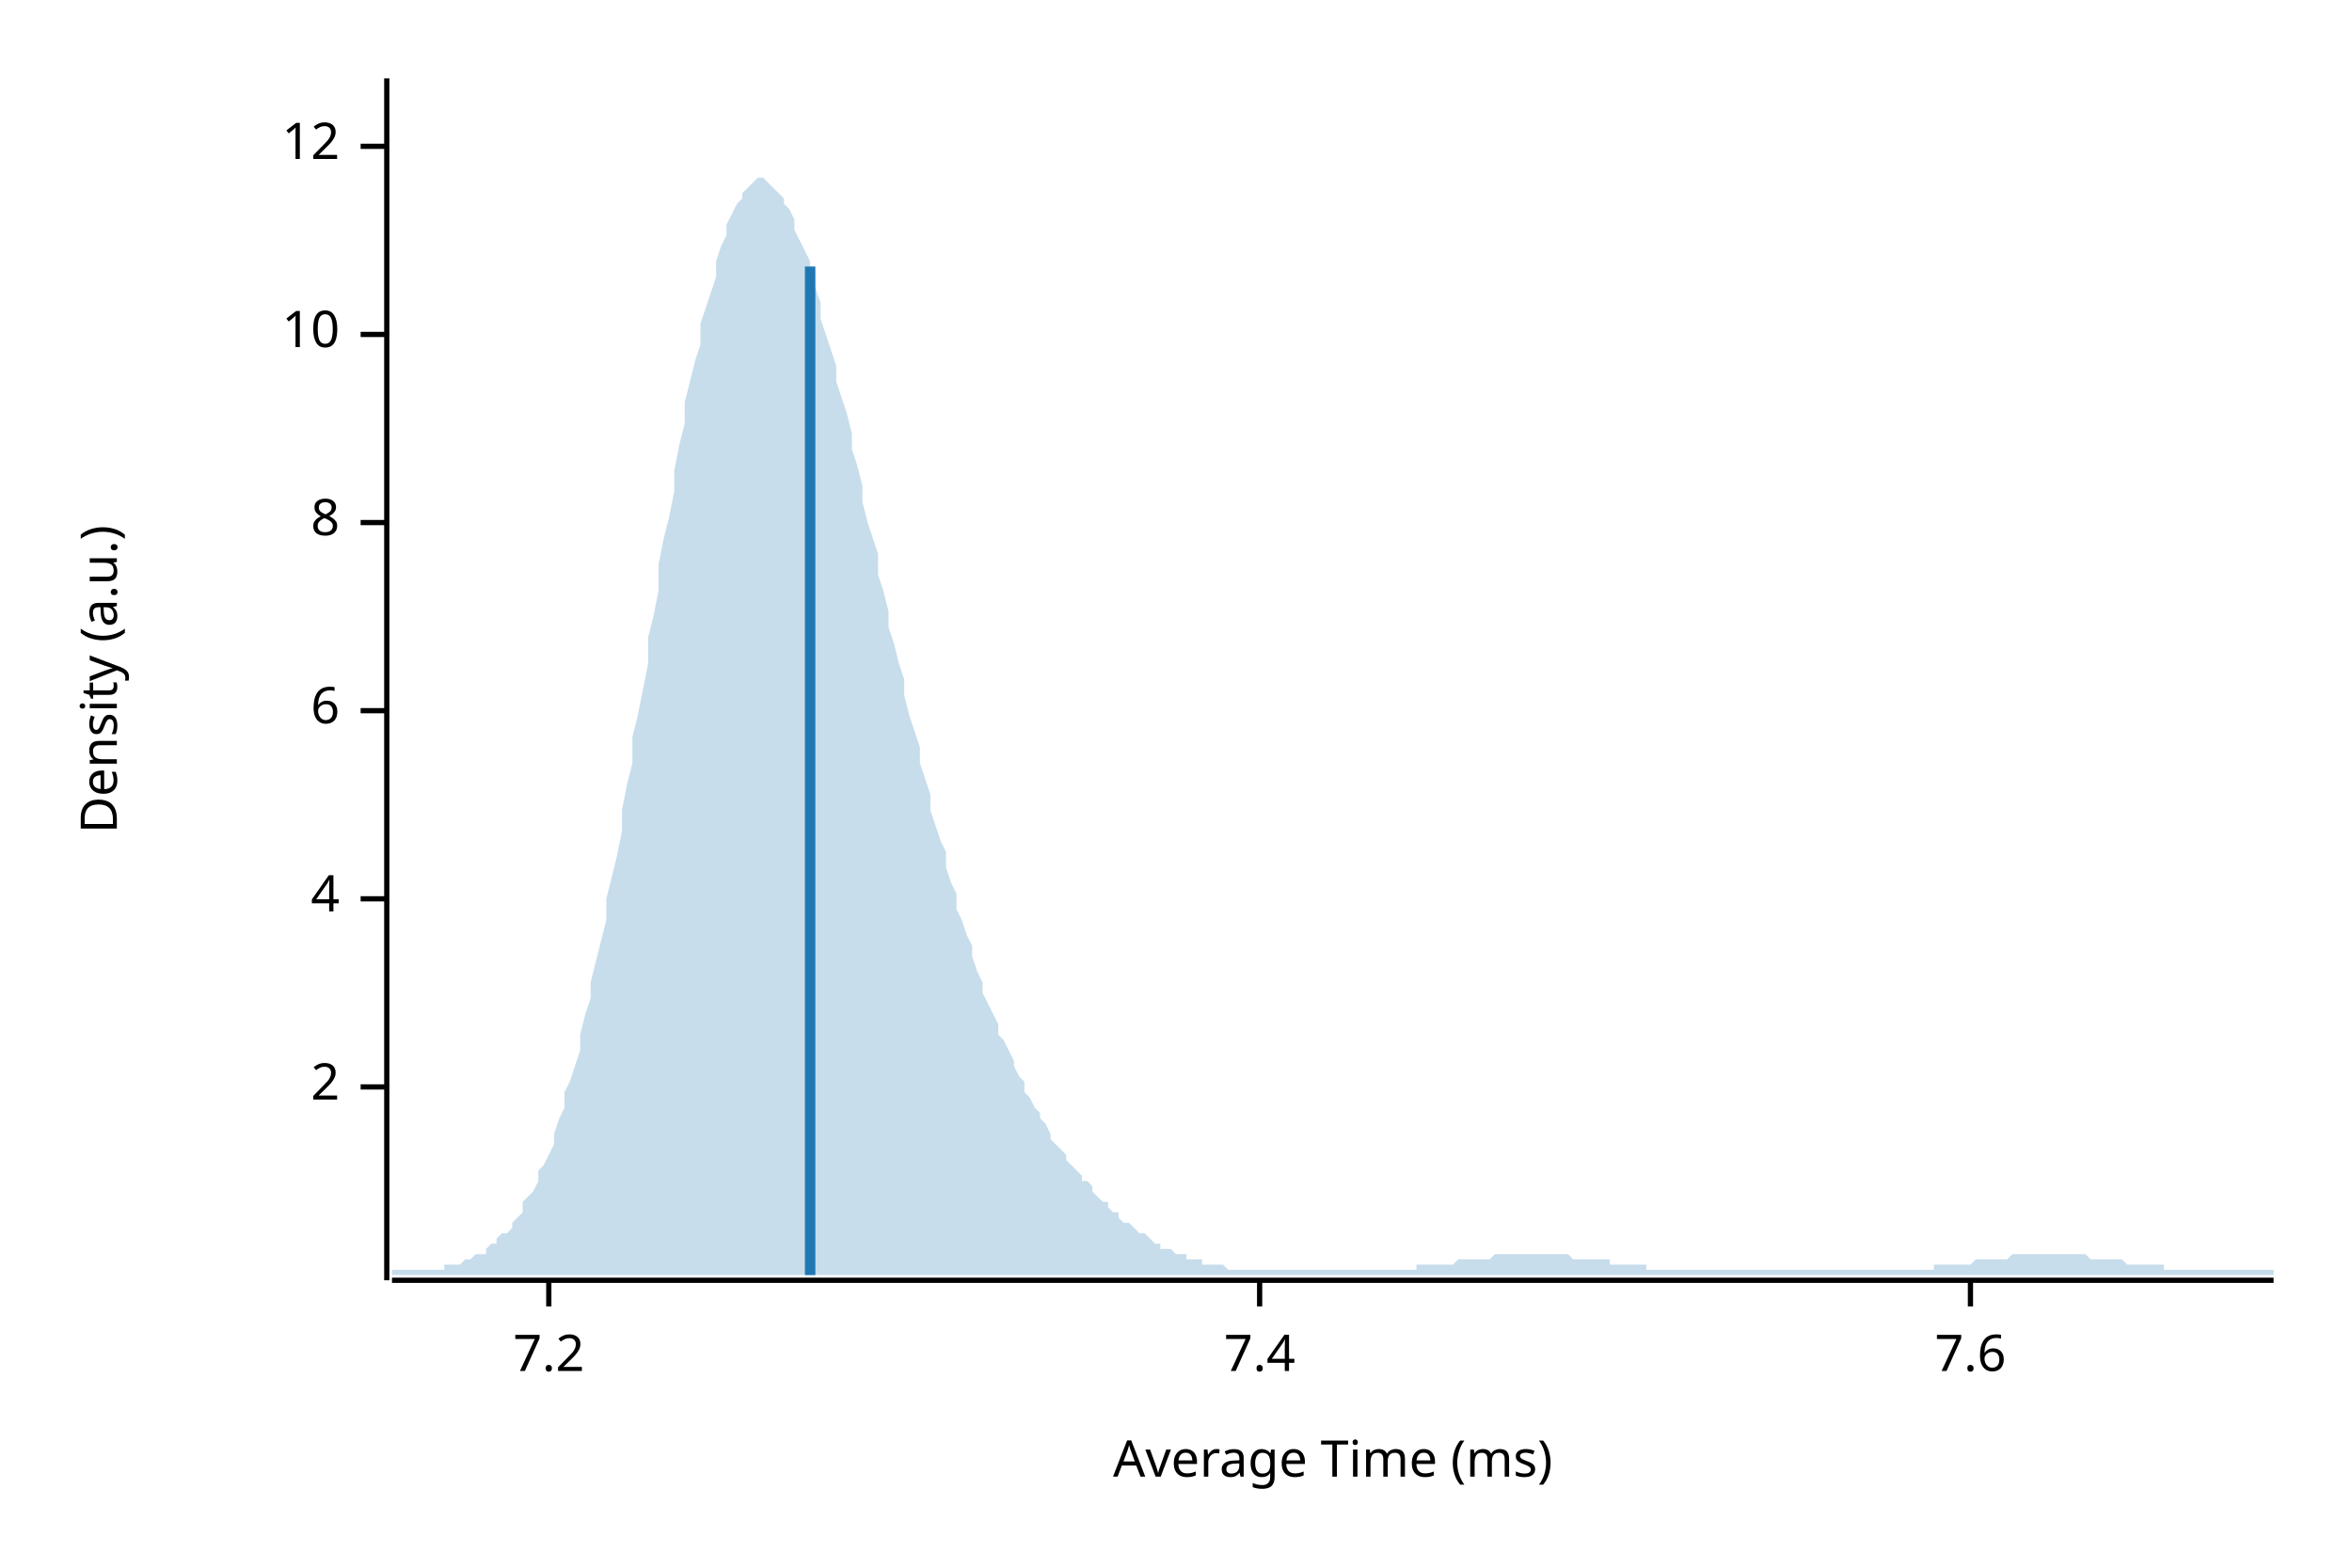
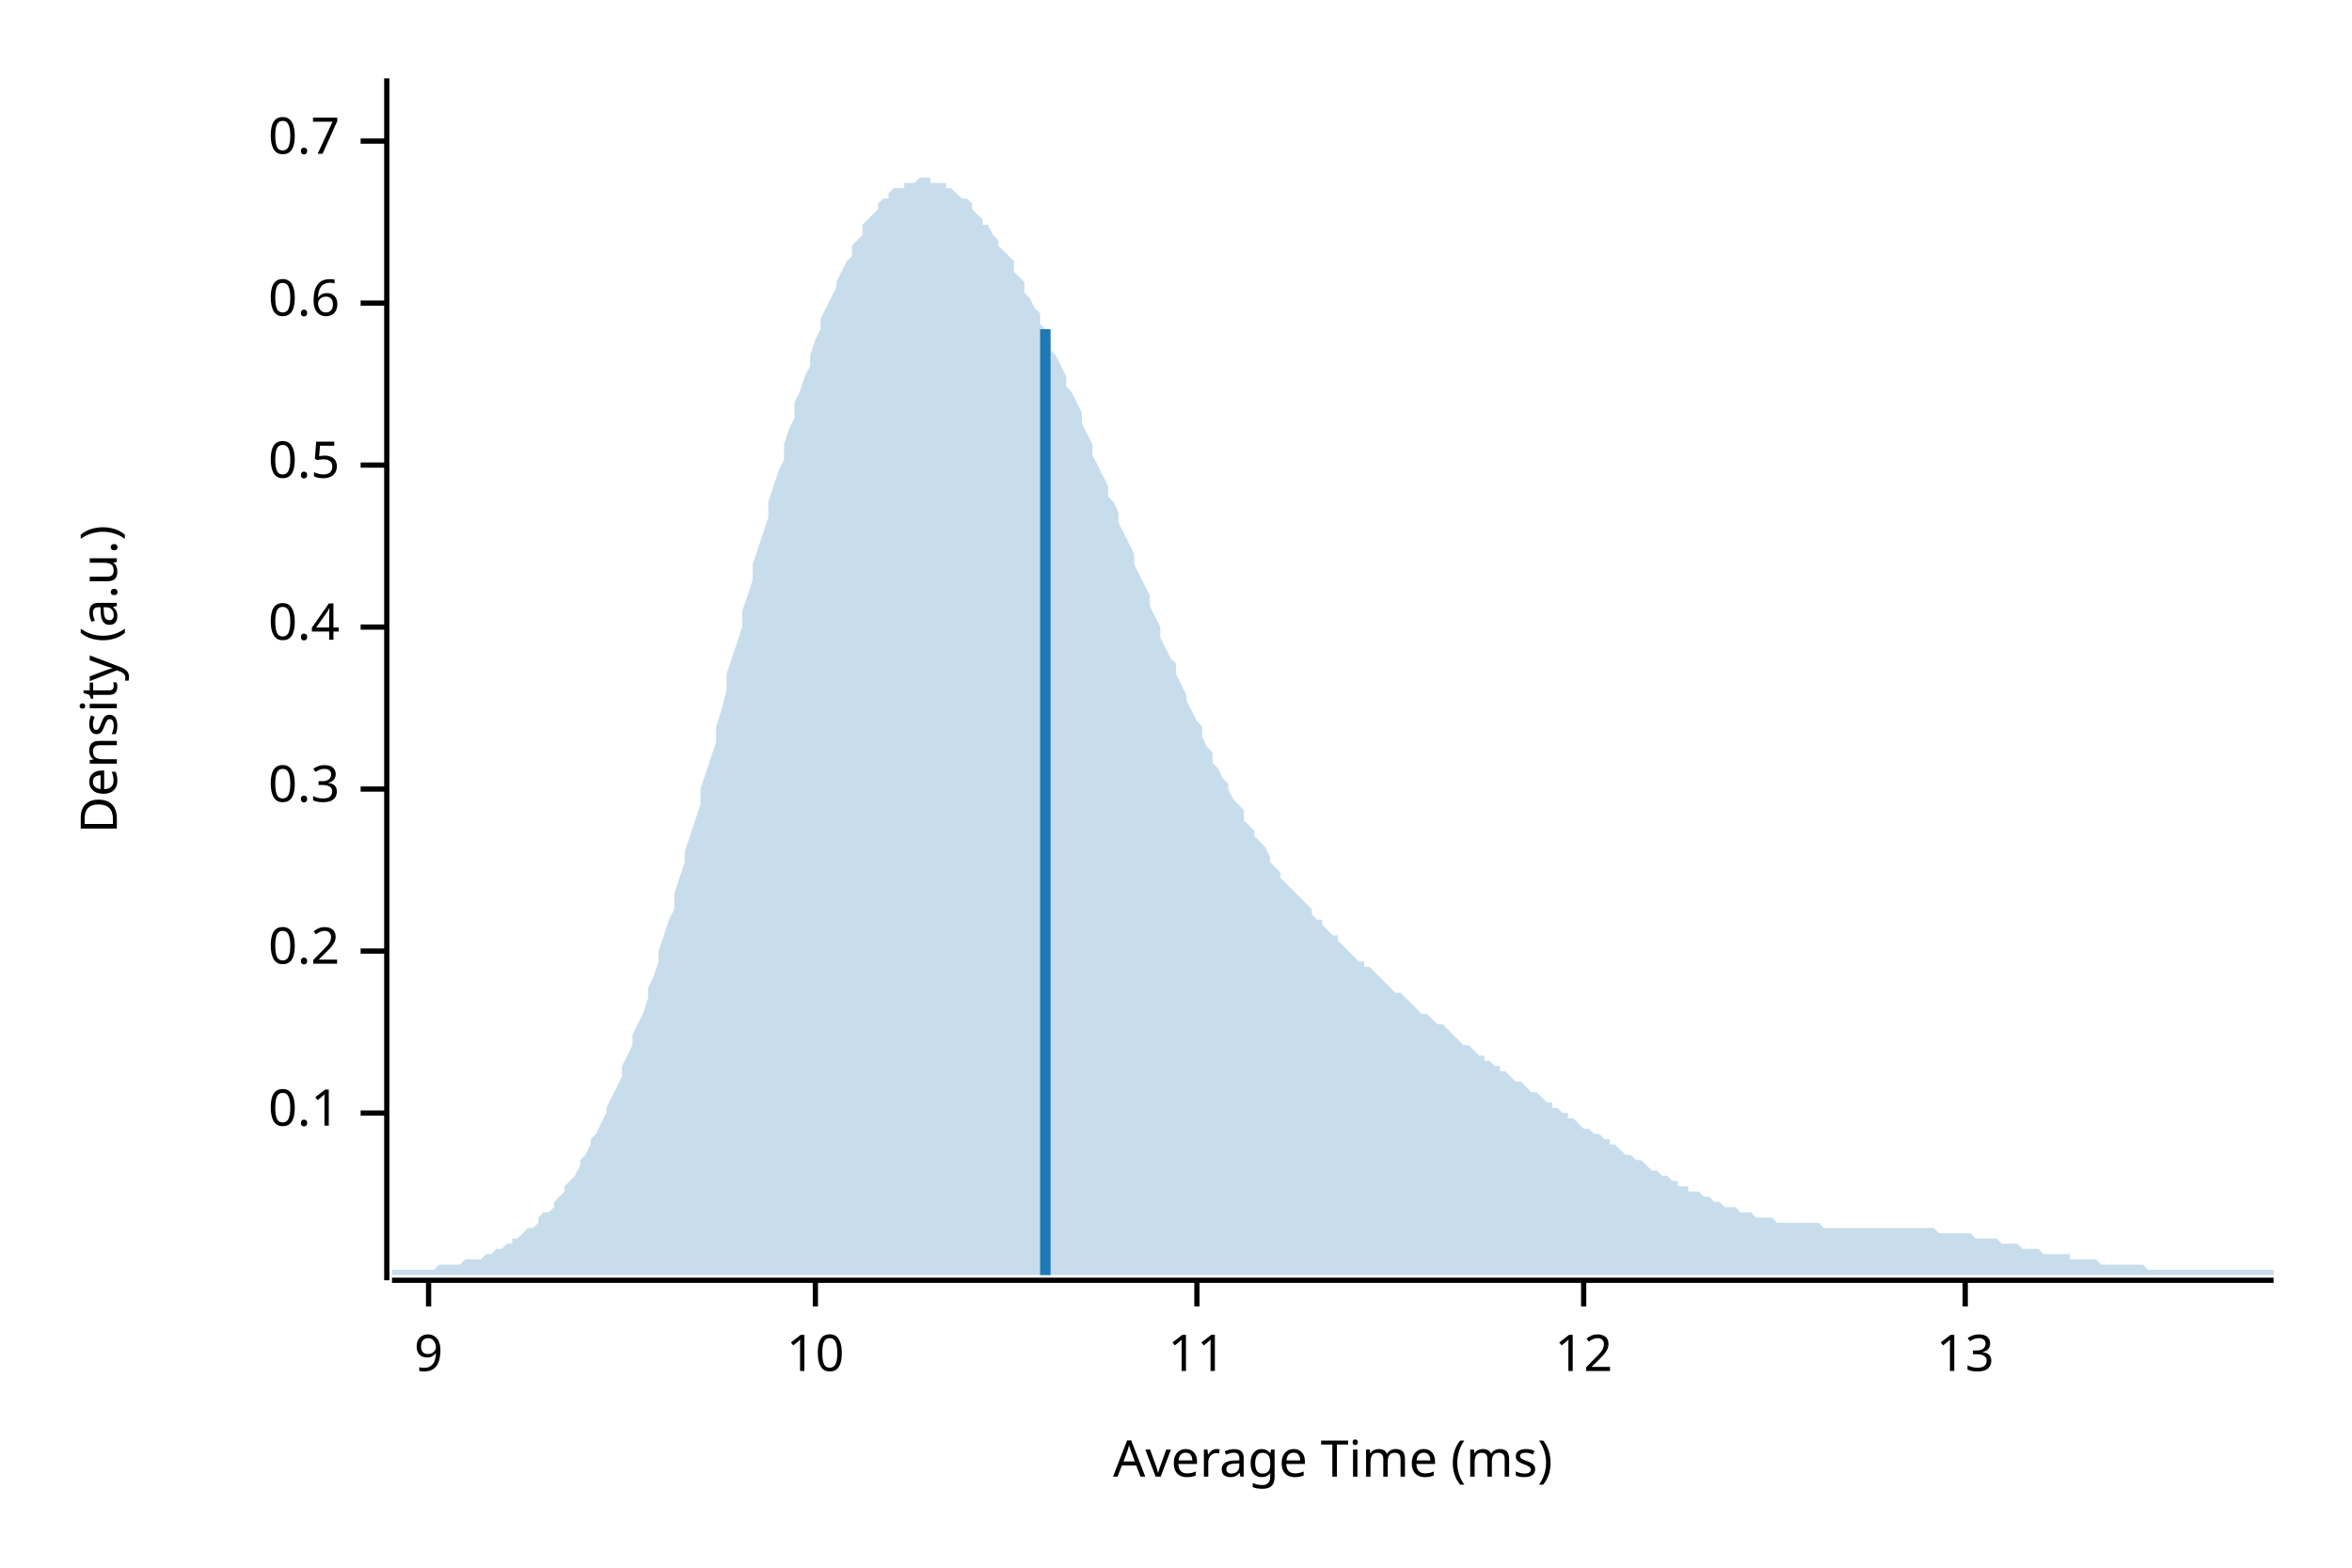
<svg xmlns="http://www.w3.org/2000/svg" width="450" height="300" viewBox="0 0 450 300">
  <text x="15" y="130" dy="0.76em" text-anchor="middle" font-family="sans-serif" font-size="9.677" opacity="1" fill="#000000" transform="rotate(270, 15, 130)">
Density (a.u.)
</text>
  <text x="255" y="285" dy="-0.5ex" text-anchor="middle" font-family="sans-serif" font-size="9.677" opacity="1" fill="#000000">
Average Time (ms)
</text>
  <polyline fill="none" opacity="1" stroke="#000000" stroke-width="1" points="74,15 74,245 " />
-   <text x="65" y="208" dy="0.5ex" text-anchor="end" font-family="sans-serif" font-size="9.677" opacity="1" fill="#000000">
- 2
+   <text x="65" y="213" dy="0.5ex" text-anchor="end" font-family="sans-serif" font-size="9.677" opacity="1" fill="#000000">
+ 0.1
</text>
-   <polyline fill="none" opacity="1" stroke="#000000" stroke-width="1" points="69,208 74,208 " />
-   <text x="65" y="172" dy="0.5ex" text-anchor="end" font-family="sans-serif" font-size="9.677" opacity="1" fill="#000000">
- 4
+   <polyline fill="none" opacity="1" stroke="#000000" stroke-width="1" points="69,213 74,213 " />
+   <text x="65" y="182" dy="0.5ex" text-anchor="end" font-family="sans-serif" font-size="9.677" opacity="1" fill="#000000">
+ 0.2
</text>
-   <polyline fill="none" opacity="1" stroke="#000000" stroke-width="1" points="69,172 74,172 " />
-   <text x="65" y="136" dy="0.5ex" text-anchor="end" font-family="sans-serif" font-size="9.677" opacity="1" fill="#000000">
- 6
+   <polyline fill="none" opacity="1" stroke="#000000" stroke-width="1" points="69,182 74,182 " />
+   <text x="65" y="151" dy="0.5ex" text-anchor="end" font-family="sans-serif" font-size="9.677" opacity="1" fill="#000000">
+ 0.3
</text>
-   <polyline fill="none" opacity="1" stroke="#000000" stroke-width="1" points="69,136 74,136 " />
-   <text x="65" y="100" dy="0.5ex" text-anchor="end" font-family="sans-serif" font-size="9.677" opacity="1" fill="#000000">
- 8
+   <polyline fill="none" opacity="1" stroke="#000000" stroke-width="1" points="69,151 74,151 " />
+   <text x="65" y="120" dy="0.5ex" text-anchor="end" font-family="sans-serif" font-size="9.677" opacity="1" fill="#000000">
+ 0.4
</text>
-   <polyline fill="none" opacity="1" stroke="#000000" stroke-width="1" points="69,100 74,100 " />
-   <text x="65" y="64" dy="0.5ex" text-anchor="end" font-family="sans-serif" font-size="9.677" opacity="1" fill="#000000">
+   <polyline fill="none" opacity="1" stroke="#000000" stroke-width="1" points="69,120 74,120 " />
+   <text x="65" y="89" dy="0.5ex" text-anchor="end" font-family="sans-serif" font-size="9.677" opacity="1" fill="#000000">
+ 0.5
+ </text>
+   <polyline fill="none" opacity="1" stroke="#000000" stroke-width="1" points="69,89 74,89 " />
+   <text x="65" y="58" dy="0.5ex" text-anchor="end" font-family="sans-serif" font-size="9.677" opacity="1" fill="#000000">
+ 0.6
+ </text>
+   <polyline fill="none" opacity="1" stroke="#000000" stroke-width="1" points="69,58 74,58 " />
+   <text x="65" y="27" dy="0.5ex" text-anchor="end" font-family="sans-serif" font-size="9.677" opacity="1" fill="#000000">
+ 0.7
+ </text>
+   <polyline fill="none" opacity="1" stroke="#000000" stroke-width="1" points="69,27 74,27 " />
+   <polyline fill="none" opacity="1" stroke="#000000" stroke-width="1" points="75,245 435,245 " />
+   <text x="82" y="255" dy="0.76em" text-anchor="middle" font-family="sans-serif" font-size="9.677" opacity="1" fill="#000000">
+ 9
+ </text>
+   <polyline fill="none" opacity="1" stroke="#000000" stroke-width="1" points="82,245 82,250 " />
+   <text x="156" y="255" dy="0.76em" text-anchor="middle" font-family="sans-serif" font-size="9.677" opacity="1" fill="#000000">
10
</text>
-   <polyline fill="none" opacity="1" stroke="#000000" stroke-width="1" points="69,64 74,64 " />
-   <text x="65" y="28" dy="0.5ex" text-anchor="end" font-family="sans-serif" font-size="9.677" opacity="1" fill="#000000">
+   <polyline fill="none" opacity="1" stroke="#000000" stroke-width="1" points="156,245 156,250 " />
+   <text x="229" y="255" dy="0.76em" text-anchor="middle" font-family="sans-serif" font-size="9.677" opacity="1" fill="#000000">
+ 11
+ </text>
+   <polyline fill="none" opacity="1" stroke="#000000" stroke-width="1" points="229,245 229,250 " />
+   <text x="303" y="255" dy="0.76em" text-anchor="middle" font-family="sans-serif" font-size="9.677" opacity="1" fill="#000000">
12
</text>
-   <polyline fill="none" opacity="1" stroke="#000000" stroke-width="1" points="69,28 74,28 " />
-   <polyline fill="none" opacity="1" stroke="#000000" stroke-width="1" points="75,245 435,245 " />
-   <text x="105" y="255" dy="0.76em" text-anchor="middle" font-family="sans-serif" font-size="9.677" opacity="1" fill="#000000">
- 7.2
+   <polyline fill="none" opacity="1" stroke="#000000" stroke-width="1" points="303,245 303,250 " />
+   <text x="376" y="255" dy="0.76em" text-anchor="middle" font-family="sans-serif" font-size="9.677" opacity="1" fill="#000000">
+ 13
</text>
-   <polyline fill="none" opacity="1" stroke="#000000" stroke-width="1" points="105,245 105,250 " />
-   <text x="241" y="255" dy="0.76em" text-anchor="middle" font-family="sans-serif" font-size="9.677" opacity="1" fill="#000000">
- 7.4
- </text>
-   <polyline fill="none" opacity="1" stroke="#000000" stroke-width="1" points="241,245 241,250 " />
-   <text x="377" y="255" dy="0.76em" text-anchor="middle" font-family="sans-serif" font-size="9.677" opacity="1" fill="#000000">
- 7.6
- </text>
-   <polyline fill="none" opacity="1" stroke="#000000" stroke-width="1" points="377,245 377,250 " />
-   <polygon opacity="0.25" fill="#1F78B4" points="75,243 75,243 76,243 77,243 77,243 78,243 79,243 80,243 80,243 81,243 82,243 82,243 83,243 84,243 85,243 85,242 86,242 87,242 87,242 88,242 89,241 90,241 90,241 91,240 92,240 93,240 93,239 94,238 95,238 95,237 96,236 97,236 98,235 98,234 99,233 100,232 100,230 101,229 102,228 103,226 103,224 104,223 105,221 106,219 106,217 107,214 108,212 108,209 109,207 110,204 111,201 111,198 112,194 113,191 113,188 114,184 115,180 116,176 116,172 117,168 118,164 119,159 119,155 120,150 121,146 121,141 122,137 123,132 124,127 124,122 125,118 126,113 126,108 127,103 128,99 129,94 129,90 130,85 131,81 131,77 132,73 133,69 134,66 134,62 135,59 136,56 137,53 137,50 138,47 139,45 139,43 140,41 141,39 142,38 142,37 143,36 144,35 144,35 145,34 146,34 147,35 147,35 148,36 149,37 150,38 150,39 151,40 152,42 152,44 153,46 154,48 155,50 155,53 156,55 157,58 157,61 158,64 159,67 160,70 160,73 161,76 162,79 163,83 163,86 164,89 165,93 165,96 166,100 167,103 168,106 168,110 169,113 170,117 170,120 171,123 172,127 173,130 173,133 174,137 175,140 176,143 176,146 177,149 178,152 178,155 179,158 180,161 181,163 181,166 182,169 183,171 183,174 184,176 185,179 186,181 186,183 187,186 188,188 188,190 189,192 190,194 191,196 191,198 192,199 193,201 194,203 194,204 195,206 196,207 196,209 197,210 198,212 199,213 199,214 200,215 201,217 201,218 202,219 203,220 204,221 204,222 205,223 206,224 207,225 207,226 208,226 209,227 209,228 210,229 211,230 212,230 212,231 213,232 214,232 214,233 215,234 216,234 217,235 217,235 218,236 219,236 220,237 220,237 221,238 222,238 222,239 223,239 224,239 225,240 225,240 226,240 227,240 227,241 228,241 229,241 230,241 230,242 231,242 232,242 232,242 233,242 234,242 235,243 235,243 236,243 237,243 238,243 238,243 239,243 240,243 240,243 241,243 242,243 243,243 243,243 244,243 245,243 245,243 246,243 247,243 248,243 248,243 249,243 250,243 251,243 251,243 252,243 253,243 253,243 254,243 255,243 256,243 256,243 257,243 258,243 258,243 259,243 260,243 261,243 261,243 262,243 263,243 264,243 264,243 265,243 266,243 266,243 267,243 268,243 269,243 269,243 270,243 271,243 271,242 272,242 273,242 274,242 274,242 275,242 276,242 277,242 277,242 278,242 279,241 279,241 280,241 281,241 282,241 282,241 283,241 284,241 284,241 285,241 286,240 287,240 287,240 288,240 289,240 289,240 290,240 291,240 292,240 292,240 293,240 294,240 295,240 295,240 296,240 297,240 297,240 298,240 299,240 300,240 300,240 301,241 302,241 302,241 303,241 304,241 305,241 305,241 306,241 307,241 308,241 308,242 309,242 310,242 310,242 311,242 312,242 313,242 313,242 314,242 315,242 315,243 316,243 317,243 318,243 318,243 319,243 320,243 321,243 321,243 322,243 323,243 323,243 324,243 325,243 326,243 326,243 327,243 328,243 328,243 329,243 330,243 331,243 331,243 332,243 333,243 333,243 334,243 335,243 336,243 336,243 337,243 338,243 339,243 339,243 340,243 341,243 341,243 342,243 343,243 344,243 344,243 345,243 346,243 346,243 347,243 348,243 349,243 349,243 350,243 351,243 352,243 352,243 353,243 354,243 354,243 355,243 356,243 357,243 357,243 358,243 359,243 359,243 360,243 361,243 362,243 362,243 363,243 364,243 365,243 365,243 366,243 367,243 367,243 368,243 369,243 370,243 370,242 371,242 372,242 372,242 373,242 374,242 375,242 375,242 376,242 377,242 378,241 378,241 379,241 380,241 380,241 381,241 382,241 383,241 383,241 384,241 385,240 385,240 386,240 387,240 388,240 388,240 389,240 390,240 390,240 391,240 392,240 393,240 393,240 394,240 395,240 396,240 396,240 397,240 398,240 398,240 399,240 400,241 401,241 401,241 402,241 403,241 403,241 404,241 405,241 406,241 406,241 407,242 408,242 409,242 409,242 410,242 411,242 411,242 412,242 413,242 414,242 414,243 415,243 416,243 416,243 417,243 418,243 419,243 419,243 420,243 421,243 422,243 422,243 423,243 424,243 424,243 425,243 426,243 427,243 427,243 428,243 429,243 429,243 430,243 431,243 432,243 432,243 433,243 434,243 435,243 435,244 75,244 " />
-   <polyline fill="none" opacity="1" stroke="#1F78B4" stroke-width="2" points="155,244 155,51 " />
+   <polyline fill="none" opacity="1" stroke="#000000" stroke-width="1" points="376,245 376,250 " />
+   <polygon opacity="0.25" fill="#1F78B4" points="75,243 75,243 76,243 77,243 77,243 78,243 79,243 80,243 80,243 81,243 82,243 82,243 83,243 84,242 85,242 85,242 86,242 87,242 87,242 88,242 89,241 90,241 90,241 91,241 92,241 93,240 93,240 94,240 95,239 95,239 96,239 97,238 98,238 98,237 99,237 100,236 100,236 101,235 102,235 103,234 103,233 104,232 105,232 106,231 106,230 107,229 108,228 108,227 109,226 110,225 111,223 111,222 112,221 113,219 113,218 114,217 115,215 116,213 116,212 117,210 118,208 119,206 119,204 120,202 121,200 121,198 122,196 123,194 124,191 124,189 125,187 126,184 126,182 127,179 128,176 129,174 129,171 130,168 131,165 131,163 132,160 133,157 134,154 134,151 135,148 136,145 137,142 137,139 138,136 139,132 139,129 140,126 141,123 142,120 142,117 143,114 144,111 144,108 145,105 146,102 147,99 147,96 148,93 149,90 150,88 150,85 151,82 152,80 152,77 153,75 154,72 155,70 155,68 156,65 157,63 157,61 158,59 159,57 160,55 160,54 161,52 162,50 163,49 163,47 164,46 165,45 165,43 166,42 167,41 168,40 168,39 169,38 170,38 170,37 171,36 172,36 173,36 173,35 174,35 175,35 176,34 176,34 177,34 178,34 178,35 179,35 180,35 181,35 181,36 182,36 183,37 183,37 184,38 185,38 186,39 186,40 187,41 188,42 188,43 189,43 190,45 191,46 191,47 192,48 193,49 194,50 194,52 195,53 196,54 196,56 197,57 198,59 199,60 199,62 200,63 201,65 201,67 202,68 203,70 204,72 204,74 205,75 206,77 207,79 207,81 208,83 209,85 209,87 210,89 211,91 212,93 212,95 213,96 214,98 214,100 215,102 216,104 217,106 217,108 218,110 219,112 220,114 220,116 221,118 222,120 222,122 223,124 224,126 225,127 225,129 226,131 227,133 227,134 228,136 229,138 230,139 230,141 231,143 232,144 232,146 233,147 234,149 235,150 235,151 236,153 237,154 238,155 238,157 239,158 240,159 240,160 241,161 242,162 243,164 243,165 244,166 245,167 245,168 246,169 247,170 248,171 248,171 249,172 250,173 251,174 251,175 252,176 253,176 253,177 254,178 255,179 256,179 256,180 257,181 258,182 258,182 259,183 260,184 261,184 261,185 262,185 263,186 264,187 264,187 265,188 266,189 266,189 267,190 268,190 269,191 269,191 270,192 271,193 271,193 272,194 273,194 274,195 274,195 275,196 276,196 277,197 277,197 278,198 279,199 279,199 280,200 281,200 282,201 282,201 283,202 284,202 284,203 285,203 286,204 287,204 287,205 288,205 289,206 289,206 290,207 291,207 292,208 292,208 293,209 294,209 295,210 295,210 296,211 297,211 297,212 298,212 299,213 300,213 300,214 301,214 302,215 302,215 303,216 304,216 305,217 305,217 306,217 307,218 308,218 308,219 309,219 310,220 310,220 311,221 312,221 313,222 313,222 314,222 315,223 315,223 316,224 317,224 318,225 318,225 319,225 320,226 321,226 321,227 322,227 323,227 323,228 324,228 325,228 326,229 326,229 327,229 328,230 328,230 329,230 330,231 331,231 331,231 332,231 333,232 333,232 334,232 335,232 336,233 336,233 337,233 338,233 339,233 339,233 340,234 341,234 341,234 342,234 343,234 344,234 344,234 345,234 346,234 346,234 347,234 348,234 349,235 349,235 350,235 351,235 352,235 352,235 353,235 354,235 354,235 355,235 356,235 357,235 357,235 358,235 359,235 359,235 360,235 361,235 362,235 362,235 363,235 364,235 365,235 365,235 366,235 367,235 367,235 368,235 369,235 370,235 370,235 371,236 372,236 372,236 373,236 374,236 375,236 375,236 376,236 377,236 378,237 378,237 379,237 380,237 380,237 381,237 382,237 383,238 383,238 384,238 385,238 385,238 386,238 387,239 388,239 388,239 389,239 390,239 390,239 391,240 392,240 393,240 393,240 394,240 395,240 396,240 396,241 397,241 398,241 398,241 399,241 400,241 401,241 401,241 402,242 403,242 403,242 404,242 405,242 406,242 406,242 407,242 408,242 409,242 409,242 410,242 411,243 411,243 412,243 413,243 414,243 414,243 415,243 416,243 416,243 417,243 418,243 419,243 419,243 420,243 421,243 422,243 422,243 423,243 424,243 424,243 425,243 426,243 427,243 427,243 428,243 429,243 429,243 430,243 431,243 432,243 432,243 433,243 434,243 435,243 435,244 75,244 " />
+   <polyline fill="none" opacity="1" stroke="#1F78B4" stroke-width="2" points="200,244 200,63 " />
</svg>
